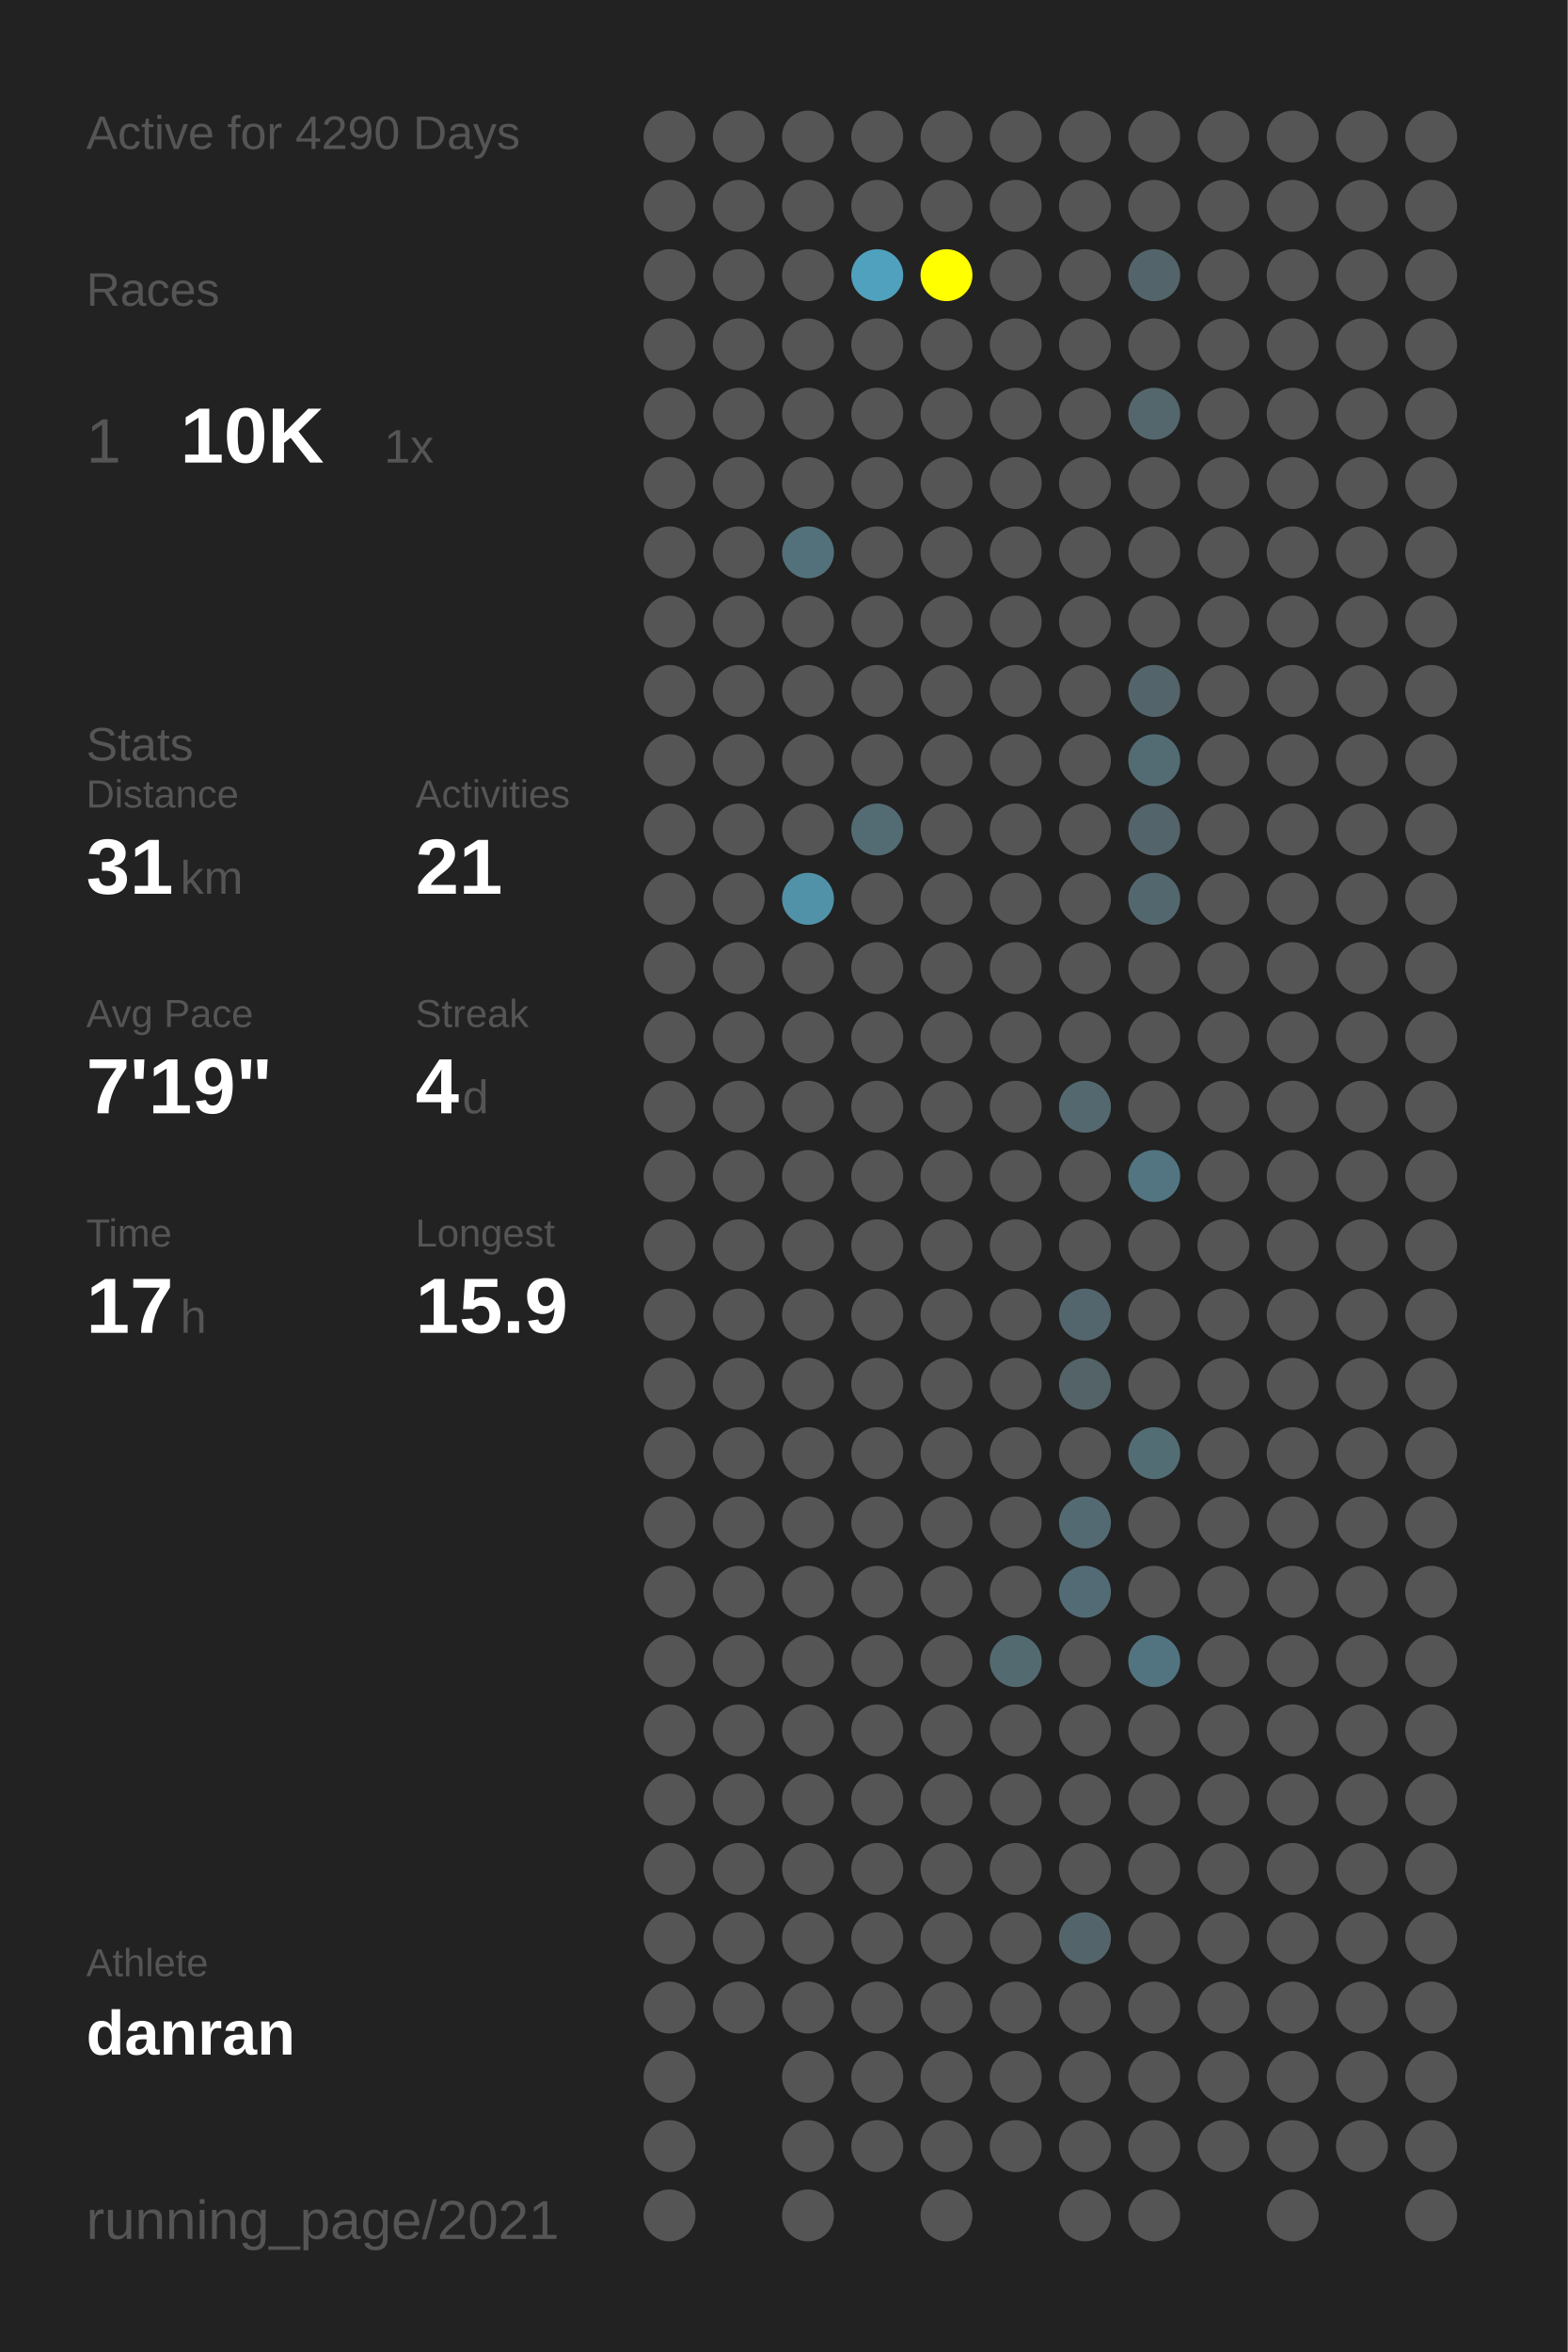
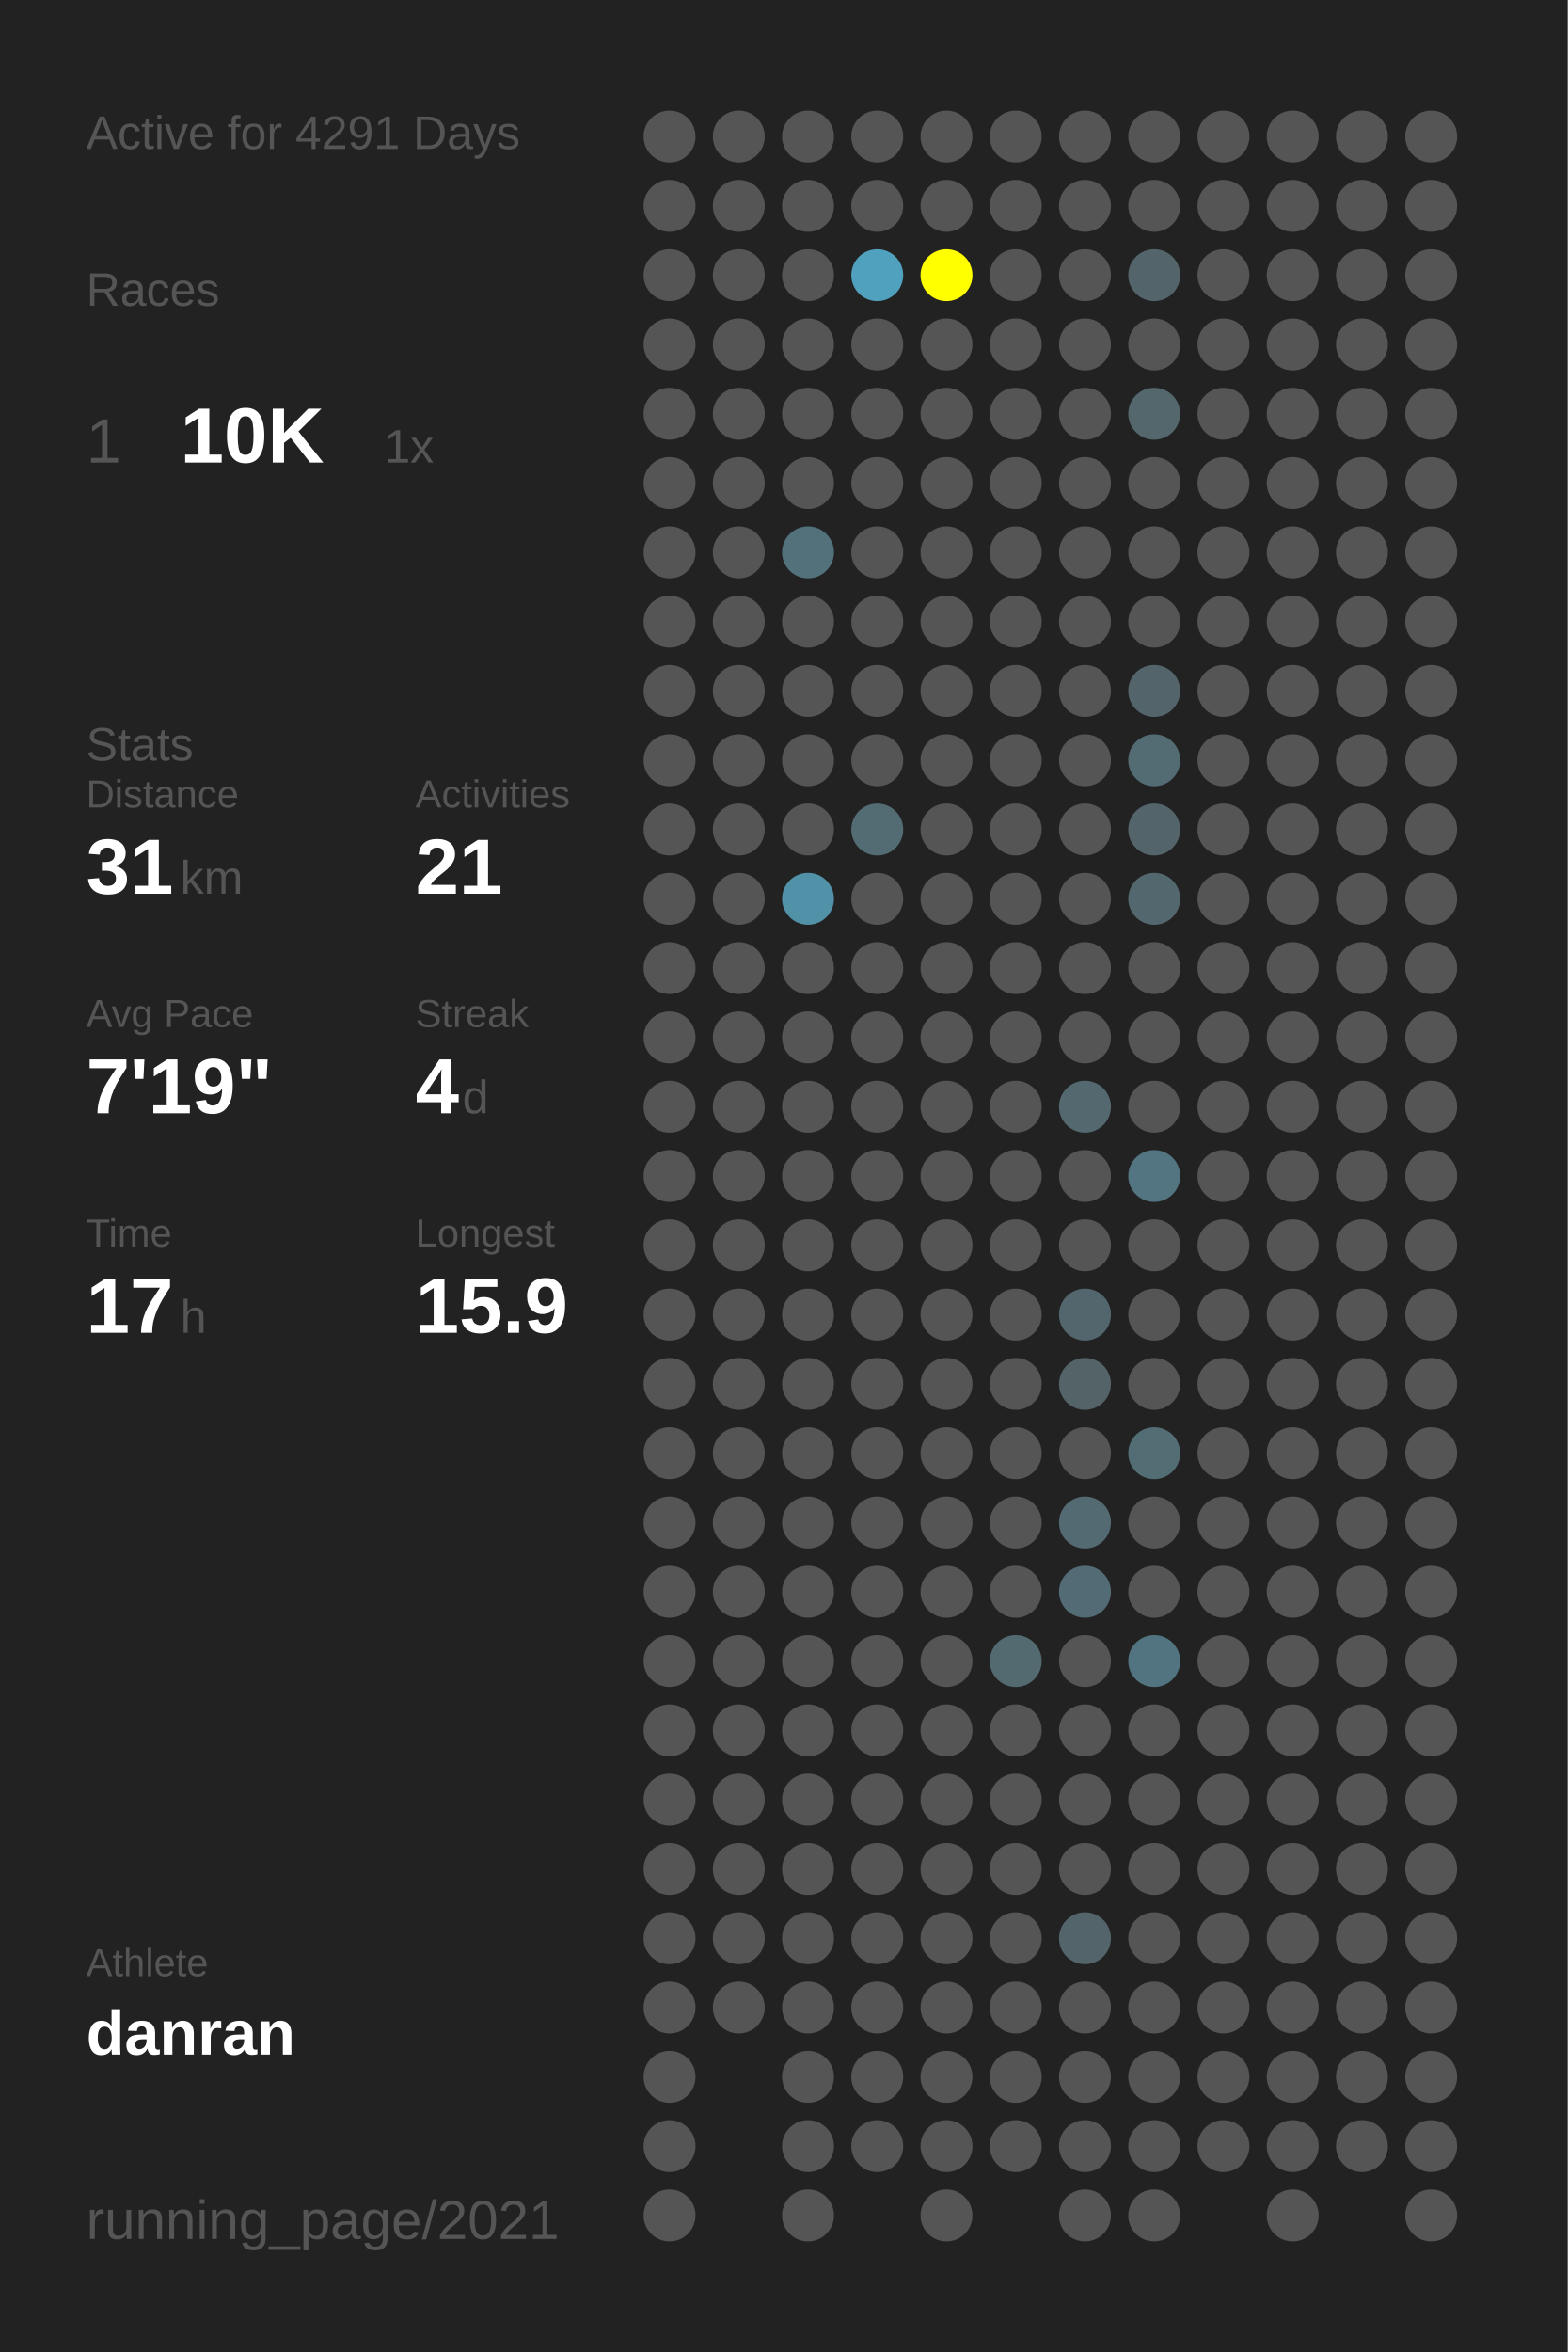
<svg xmlns="http://www.w3.org/2000/svg" baseProfile="full" height="300mm" version="1.1" viewBox="0,0,200,300" width="200mm">
  <defs />
  <rect fill="#222222" height="300" width="200" x="0" y="0" />
-   <text fill="#555555" style="font-size:6px; font-family:Arial;" x="11" y="19">Active for 4290 Days</text>
+   <text fill="#555555" style="font-size:6px; font-family:Arial;" x="11" y="19">Active for 4291 Days</text>
  <text fill="#555555" style="font-size:6px; font-family:Arial;" x="11" y="39">Races</text>
  <text fill="#555555" style="font-size:8px; font-family:Arial;" x="11" y="59">1</text>
  <text fill="#FFFFFF" style="font-size:10px; font-family:Arial; font-weight:bold;" x="23" y="59">10K</text>
  <text fill="#555555" style="font-size:6px; font-family:Arial;" x="49" y="59">1x</text>
  <text fill="#555555" style="font-size:6px; font-family:Arial;" x="11" y="97">Stats</text>
  <text fill="#555555" style="font-size:5px; font-family:Arial;" x="11" y="103">Distance</text>
  <text fill="#FFFFFF" style="font-size:10px; font-family:Arial; font-weight:bold;" x="11" y="114">31</text>
  <text fill="#555555" style="font-size:6px; font-family:Arial;" x="23" y="114">km</text>
  <text fill="#555555" style="font-size:5px; font-family:Arial;" x="53" y="103">Activities</text>
  <text fill="#FFFFFF" style="font-size:10px; font-family:Arial; font-weight:bold;" x="53" y="114">21</text>
  <text fill="#555555" style="font-size:5px; font-family:Arial;" x="11" y="131">Avg Pace</text>
  <text fill="#FFFFFF" style="font-size:10px; font-family:Arial; font-weight:bold;" x="11" y="142">7'19"</text>
  <text fill="#555555" style="font-size:5px; font-family:Arial;" x="53" y="131">Streak</text>
  <text fill="#FFFFFF" style="font-size:10px; font-family:Arial; font-weight:bold;" x="53" y="142">4</text>
  <text fill="#555555" style="font-size:6px; font-family:Arial;" x="59" y="142">d</text>
  <text fill="#555555" style="font-size:5px; font-family:Arial;" x="11" y="159">Time</text>
  <text fill="#FFFFFF" style="font-size:10px; font-family:Arial; font-weight:bold;" x="11" y="170">17</text>
  <text fill="#555555" style="font-size:6px; font-family:Arial;" x="23" y="170">h</text>
  <text fill="#555555" style="font-size:5px; font-family:Arial;" x="53" y="159">Longest</text>
  <text fill="#FFFFFF" style="font-size:10px; font-family:Arial; font-weight:bold;" x="53" y="170">15.9</text>
  <text fill="#555555" style="font-size:5px; font-family:Arial;" x="11" y="252.065">Athlete</text>
  <text fill="#FFFFFF" style="font-size:8px; font-family:Arial; font-weight:bold;" x="11" y="262.065">danran</text>
  <text fill="#555555" style="font-size:7px; font-family:Arial;" x="11" y="285.581">running_page/2021</text>
  <circle cx="85.417" cy="17.419" fill="#555555" r="3.312" />
  <circle cx="85.417" cy="26.258" fill="#555555" r="3.312" />
  <circle cx="85.417" cy="35.097" fill="#555555" r="3.312" />
  <circle cx="85.417" cy="43.935" fill="#555555" r="3.312" />
  <circle cx="85.417" cy="52.774" fill="#555555" r="3.312" />
  <circle cx="85.417" cy="61.613" fill="#555555" r="3.312" />
  <circle cx="85.417" cy="70.452" fill="#555555" r="3.312" />
  <circle cx="85.417" cy="79.29" fill="#555555" r="3.312" />
  <circle cx="85.417" cy="88.129" fill="#555555" r="3.312" />
  <circle cx="85.417" cy="96.968" fill="#555555" r="3.312" />
  <circle cx="85.417" cy="105.806" fill="#555555" r="3.312" />
  <circle cx="85.417" cy="114.645" fill="#555555" r="3.312" />
  <circle cx="85.417" cy="123.484" fill="#555555" r="3.312" />
  <circle cx="85.417" cy="132.323" fill="#555555" r="3.312" />
  <circle cx="85.417" cy="141.161" fill="#555555" r="3.312" />
  <circle cx="85.417" cy="150" fill="#555555" r="3.312" />
  <circle cx="85.417" cy="158.839" fill="#555555" r="3.312" />
  <circle cx="85.417" cy="167.677" fill="#555555" r="3.312" />
  <circle cx="85.417" cy="176.516" fill="#555555" r="3.312" />
  <circle cx="85.417" cy="185.355" fill="#555555" r="3.312" />
  <circle cx="85.417" cy="194.194" fill="#555555" r="3.312" />
  <circle cx="85.417" cy="203.032" fill="#555555" r="3.312" />
  <circle cx="85.417" cy="211.871" fill="#555555" r="3.312" />
  <circle cx="85.417" cy="220.71" fill="#555555" r="3.312" />
  <circle cx="85.417" cy="229.548" fill="#555555" r="3.312" />
  <circle cx="85.417" cy="238.387" fill="#555555" r="3.312" />
  <circle cx="85.417" cy="247.226" fill="#555555" r="3.312" />
  <circle cx="85.417" cy="256.065" fill="#555555" r="3.312" />
  <circle cx="85.417" cy="264.903" fill="#555555" r="3.312" />
  <circle cx="85.417" cy="273.742" fill="#555555" r="3.312" />
  <circle cx="85.417" cy="282.581" fill="#555555" r="3.312" />
  <circle cx="94.25" cy="17.419" fill="#555555" r="3.312" />
  <circle cx="94.25" cy="26.258" fill="#555555" r="3.312" />
  <circle cx="94.25" cy="35.097" fill="#555555" r="3.312" />
  <circle cx="94.25" cy="43.935" fill="#555555" r="3.312" />
  <circle cx="94.25" cy="52.774" fill="#555555" r="3.312" />
  <circle cx="94.25" cy="61.613" fill="#555555" r="3.312" />
  <circle cx="94.25" cy="70.452" fill="#555555" r="3.312" />
  <circle cx="94.25" cy="79.29" fill="#555555" r="3.312" />
  <circle cx="94.25" cy="88.129" fill="#555555" r="3.312" />
  <circle cx="94.25" cy="96.968" fill="#555555" r="3.312" />
  <circle cx="94.25" cy="105.806" fill="#555555" r="3.312" />
  <circle cx="94.25" cy="114.645" fill="#555555" r="3.312" />
  <circle cx="94.25" cy="123.484" fill="#555555" r="3.312" />
  <circle cx="94.25" cy="132.323" fill="#555555" r="3.312" />
  <circle cx="94.25" cy="141.161" fill="#555555" r="3.312" />
  <circle cx="94.25" cy="150" fill="#555555" r="3.312" />
  <circle cx="94.25" cy="158.839" fill="#555555" r="3.312" />
  <circle cx="94.25" cy="167.677" fill="#555555" r="3.312" />
  <circle cx="94.25" cy="176.516" fill="#555555" r="3.312" />
  <circle cx="94.25" cy="185.355" fill="#555555" r="3.312" />
  <circle cx="94.25" cy="194.194" fill="#555555" r="3.312" />
  <circle cx="94.25" cy="203.032" fill="#555555" r="3.312" />
  <circle cx="94.25" cy="211.871" fill="#555555" r="3.312" />
  <circle cx="94.25" cy="220.71" fill="#555555" r="3.312" />
  <circle cx="94.25" cy="229.548" fill="#555555" r="3.312" />
  <circle cx="94.25" cy="238.387" fill="#555555" r="3.312" />
  <circle cx="94.25" cy="247.226" fill="#555555" r="3.312" />
  <circle cx="94.25" cy="256.065" fill="#555555" r="3.312" />
  <circle cx="103.083" cy="17.419" fill="#555555" r="3.312" />
  <circle cx="103.083" cy="26.258" fill="#555555" r="3.312" />
  <circle cx="103.083" cy="35.097" fill="#555555" r="3.312" />
  <circle cx="103.083" cy="43.935" fill="#555555" r="3.312" />
  <circle cx="103.083" cy="52.774" fill="#555555" r="3.312" />
  <circle cx="103.083" cy="61.613" fill="#555555" r="3.312" />
  <circle cx="103.083" cy="70.452" fill="#53717b" r="3.312" />
  <circle cx="103.083" cy="79.29" fill="#555555" r="3.312" />
  <circle cx="103.083" cy="88.129" fill="#555555" r="3.312" />
  <circle cx="103.083" cy="96.968" fill="#555555" r="3.312" />
  <circle cx="103.083" cy="105.806" fill="#555555" r="3.312" />
  <circle cx="103.083" cy="114.645" fill="#5192a8" r="3.312" />
  <circle cx="103.083" cy="123.484" fill="#555555" r="3.312" />
  <circle cx="103.083" cy="132.323" fill="#555555" r="3.312" />
  <circle cx="103.083" cy="141.161" fill="#555555" r="3.312" />
  <circle cx="103.083" cy="150" fill="#555555" r="3.312" />
  <circle cx="103.083" cy="158.839" fill="#555555" r="3.312" />
  <circle cx="103.083" cy="167.677" fill="#555555" r="3.312" />
  <circle cx="103.083" cy="176.516" fill="#555555" r="3.312" />
  <circle cx="103.083" cy="185.355" fill="#555555" r="3.312" />
  <circle cx="103.083" cy="194.194" fill="#555555" r="3.312" />
  <circle cx="103.083" cy="203.032" fill="#555555" r="3.312" />
  <circle cx="103.083" cy="211.871" fill="#555555" r="3.312" />
  <circle cx="103.083" cy="220.71" fill="#555555" r="3.312" />
  <circle cx="103.083" cy="229.548" fill="#555555" r="3.312" />
  <circle cx="103.083" cy="238.387" fill="#555555" r="3.312" />
  <circle cx="103.083" cy="247.226" fill="#555555" r="3.312" />
  <circle cx="103.083" cy="256.065" fill="#555555" r="3.312" />
  <circle cx="103.083" cy="264.903" fill="#555555" r="3.312" />
  <circle cx="103.083" cy="273.742" fill="#555555" r="3.312" />
  <circle cx="103.083" cy="282.581" fill="#555555" r="3.312" />
  <circle cx="111.917" cy="17.419" fill="#555555" r="3.312" />
  <circle cx="111.917" cy="26.258" fill="#555555" r="3.312" />
  <circle cx="111.917" cy="35.097" fill="#50a1bd" r="3.312" />
  <circle cx="111.917" cy="43.935" fill="#555555" r="3.312" />
  <circle cx="111.917" cy="52.774" fill="#555555" r="3.312" />
  <circle cx="111.917" cy="61.613" fill="#555555" r="3.312" />
  <circle cx="111.917" cy="70.452" fill="#555555" r="3.312" />
  <circle cx="111.917" cy="79.29" fill="#555555" r="3.312" />
  <circle cx="111.917" cy="88.129" fill="#555555" r="3.312" />
  <circle cx="111.917" cy="96.968" fill="#555555" r="3.312" />
  <circle cx="111.917" cy="105.806" fill="#536b73" r="3.312" />
  <circle cx="111.917" cy="114.645" fill="#555555" r="3.312" />
  <circle cx="111.917" cy="123.484" fill="#555555" r="3.312" />
  <circle cx="111.917" cy="132.323" fill="#555555" r="3.312" />
  <circle cx="111.917" cy="141.161" fill="#555555" r="3.312" />
  <circle cx="111.917" cy="150" fill="#555555" r="3.312" />
  <circle cx="111.917" cy="158.839" fill="#555555" r="3.312" />
  <circle cx="111.917" cy="167.677" fill="#555555" r="3.312" />
  <circle cx="111.917" cy="176.516" fill="#555555" r="3.312" />
  <circle cx="111.917" cy="185.355" fill="#555555" r="3.312" />
  <circle cx="111.917" cy="194.194" fill="#555555" r="3.312" />
  <circle cx="111.917" cy="203.032" fill="#555555" r="3.312" />
  <circle cx="111.917" cy="211.871" fill="#555555" r="3.312" />
  <circle cx="111.917" cy="220.71" fill="#555555" r="3.312" />
  <circle cx="111.917" cy="229.548" fill="#555555" r="3.312" />
  <circle cx="111.917" cy="238.387" fill="#555555" r="3.312" />
  <circle cx="111.917" cy="247.226" fill="#555555" r="3.312" />
  <circle cx="111.917" cy="256.065" fill="#555555" r="3.312" />
  <circle cx="111.917" cy="264.903" fill="#555555" r="3.312" />
  <circle cx="111.917" cy="273.742" fill="#555555" r="3.312" />
  <circle cx="120.75" cy="17.419" fill="#555555" r="3.312" />
  <circle cx="120.75" cy="26.258" fill="#555555" r="3.312" />
  <circle cx="120.75" cy="35.097" fill="#FFFF00" r="3.312" />
  <circle cx="120.75" cy="43.935" fill="#555555" r="3.312" />
  <circle cx="120.75" cy="52.774" fill="#555555" r="3.312" />
  <circle cx="120.75" cy="61.613" fill="#555555" r="3.312" />
  <circle cx="120.75" cy="70.452" fill="#555555" r="3.312" />
  <circle cx="120.75" cy="79.29" fill="#555555" r="3.312" />
  <circle cx="120.75" cy="88.129" fill="#555555" r="3.312" />
  <circle cx="120.75" cy="96.968" fill="#555555" r="3.312" />
  <circle cx="120.75" cy="105.806" fill="#555555" r="3.312" />
  <circle cx="120.75" cy="114.645" fill="#555555" r="3.312" />
  <circle cx="120.75" cy="123.484" fill="#555555" r="3.312" />
  <circle cx="120.75" cy="132.323" fill="#555555" r="3.312" />
  <circle cx="120.75" cy="141.161" fill="#555555" r="3.312" />
  <circle cx="120.75" cy="150" fill="#555555" r="3.312" />
  <circle cx="120.75" cy="158.839" fill="#555555" r="3.312" />
  <circle cx="120.75" cy="167.677" fill="#555555" r="3.312" />
  <circle cx="120.75" cy="176.516" fill="#555555" r="3.312" />
  <circle cx="120.75" cy="185.355" fill="#555555" r="3.312" />
  <circle cx="120.75" cy="194.194" fill="#555555" r="3.312" />
  <circle cx="120.75" cy="203.032" fill="#555555" r="3.312" />
  <circle cx="120.75" cy="211.871" fill="#555555" r="3.312" />
  <circle cx="120.75" cy="220.71" fill="#555555" r="3.312" />
  <circle cx="120.75" cy="229.548" fill="#555555" r="3.312" />
  <circle cx="120.75" cy="238.387" fill="#555555" r="3.312" />
  <circle cx="120.75" cy="247.226" fill="#555555" r="3.312" />
  <circle cx="120.75" cy="256.065" fill="#555555" r="3.312" />
  <circle cx="120.75" cy="264.903" fill="#555555" r="3.312" />
  <circle cx="120.75" cy="273.742" fill="#555555" r="3.312" />
  <circle cx="120.75" cy="282.581" fill="#555555" r="3.312" />
  <circle cx="129.583" cy="17.419" fill="#555555" r="3.312" />
  <circle cx="129.583" cy="26.258" fill="#555555" r="3.312" />
  <circle cx="129.583" cy="35.097" fill="#555555" r="3.312" />
  <circle cx="129.583" cy="43.935" fill="#555555" r="3.312" />
  <circle cx="129.583" cy="52.774" fill="#555555" r="3.312" />
  <circle cx="129.583" cy="61.613" fill="#555555" r="3.312" />
  <circle cx="129.583" cy="70.452" fill="#555555" r="3.312" />
  <circle cx="129.583" cy="79.29" fill="#555555" r="3.312" />
  <circle cx="129.583" cy="88.129" fill="#555555" r="3.312" />
  <circle cx="129.583" cy="96.968" fill="#555555" r="3.312" />
  <circle cx="129.583" cy="105.806" fill="#555555" r="3.312" />
  <circle cx="129.583" cy="114.645" fill="#555555" r="3.312" />
  <circle cx="129.583" cy="123.484" fill="#555555" r="3.312" />
  <circle cx="129.583" cy="132.323" fill="#555555" r="3.312" />
  <circle cx="129.583" cy="141.161" fill="#555555" r="3.312" />
  <circle cx="129.583" cy="150" fill="#555555" r="3.312" />
  <circle cx="129.583" cy="158.839" fill="#555555" r="3.312" />
  <circle cx="129.583" cy="167.677" fill="#555555" r="3.312" />
  <circle cx="129.583" cy="176.516" fill="#555555" r="3.312" />
  <circle cx="129.583" cy="185.355" fill="#555555" r="3.312" />
  <circle cx="129.583" cy="194.194" fill="#555555" r="3.312" />
  <circle cx="129.583" cy="203.032" fill="#555555" r="3.312" />
  <circle cx="129.583" cy="211.871" fill="#536a71" r="3.312" />
  <circle cx="129.583" cy="220.71" fill="#555555" r="3.312" />
  <circle cx="129.583" cy="229.548" fill="#555555" r="3.312" />
  <circle cx="129.583" cy="238.387" fill="#555555" r="3.312" />
  <circle cx="129.583" cy="247.226" fill="#555555" r="3.312" />
  <circle cx="129.583" cy="256.065" fill="#555555" r="3.312" />
  <circle cx="129.583" cy="264.903" fill="#555555" r="3.312" />
  <circle cx="129.583" cy="273.742" fill="#555555" r="3.312" />
  <circle cx="138.417" cy="17.419" fill="#555555" r="3.312" />
  <circle cx="138.417" cy="26.258" fill="#555555" r="3.312" />
  <circle cx="138.417" cy="35.097" fill="#555555" r="3.312" />
  <circle cx="138.417" cy="43.935" fill="#555555" r="3.312" />
  <circle cx="138.417" cy="52.774" fill="#555555" r="3.312" />
  <circle cx="138.417" cy="61.613" fill="#555555" r="3.312" />
  <circle cx="138.417" cy="70.452" fill="#555555" r="3.312" />
  <circle cx="138.417" cy="79.29" fill="#555555" r="3.312" />
  <circle cx="138.417" cy="88.129" fill="#555555" r="3.312" />
  <circle cx="138.417" cy="96.968" fill="#555555" r="3.312" />
  <circle cx="138.417" cy="105.806" fill="#555555" r="3.312" />
  <circle cx="138.417" cy="114.645" fill="#555555" r="3.312" />
  <circle cx="138.417" cy="123.484" fill="#555555" r="3.312" />
  <circle cx="138.417" cy="132.323" fill="#555555" r="3.312" />
  <circle cx="138.417" cy="141.161" fill="#53686f" r="3.312" />
  <circle cx="138.417" cy="150" fill="#555555" r="3.312" />
  <circle cx="138.417" cy="158.839" fill="#555555" r="3.312" />
  <circle cx="138.417" cy="167.677" fill="#53666d" r="3.312" />
  <circle cx="138.417" cy="176.516" fill="#546368" r="3.312" />
  <circle cx="138.417" cy="185.355" fill="#555555" r="3.312" />
  <circle cx="138.417" cy="194.194" fill="#536a72" r="3.312" />
  <circle cx="138.417" cy="203.032" fill="#536b74" r="3.312" />
  <circle cx="138.417" cy="211.871" fill="#555555" r="3.312" />
  <circle cx="138.417" cy="220.71" fill="#555555" r="3.312" />
  <circle cx="138.417" cy="229.548" fill="#555555" r="3.312" />
  <circle cx="138.417" cy="238.387" fill="#555555" r="3.312" />
  <circle cx="138.417" cy="247.226" fill="#53656b" r="3.312" />
  <circle cx="138.417" cy="256.065" fill="#555555" r="3.312" />
  <circle cx="138.417" cy="264.903" fill="#555555" r="3.312" />
  <circle cx="138.417" cy="273.742" fill="#555555" r="3.312" />
  <circle cx="138.417" cy="282.581" fill="#555555" r="3.312" />
  <circle cx="147.25" cy="17.419" fill="#555555" r="3.312" />
  <circle cx="147.25" cy="26.258" fill="#555555" r="3.312" />
  <circle cx="147.25" cy="35.097" fill="#53656b" r="3.312" />
  <circle cx="147.25" cy="43.935" fill="#555555" r="3.312" />
  <circle cx="147.25" cy="52.774" fill="#53676d" r="3.312" />
  <circle cx="147.25" cy="61.613" fill="#555555" r="3.312" />
  <circle cx="147.25" cy="70.452" fill="#555555" r="3.312" />
  <circle cx="147.25" cy="79.29" fill="#555555" r="3.312" />
  <circle cx="147.25" cy="88.129" fill="#53656b" r="3.312" />
  <circle cx="147.25" cy="96.968" fill="#536c74" r="3.312" />
  <circle cx="147.25" cy="105.806" fill="#53646a" r="3.312" />
  <circle cx="147.25" cy="114.645" fill="#53686e" r="3.312" />
  <circle cx="147.25" cy="123.484" fill="#555555" r="3.312" />
  <circle cx="147.25" cy="132.323" fill="#555555" r="3.312" />
  <circle cx="147.25" cy="141.161" fill="#555555" r="3.312" />
  <circle cx="147.25" cy="150" fill="#527581" r="3.312" />
  <circle cx="147.25" cy="158.839" fill="#555555" r="3.312" />
  <circle cx="147.25" cy="167.677" fill="#555555" r="3.312" />
  <circle cx="147.25" cy="176.516" fill="#555555" r="3.312" />
  <circle cx="147.25" cy="185.355" fill="#536d75" r="3.312" />
  <circle cx="147.25" cy="194.194" fill="#555555" r="3.312" />
  <circle cx="147.25" cy="203.032" fill="#555555" r="3.312" />
  <circle cx="147.25" cy="211.871" fill="#527480" r="3.312" />
  <circle cx="147.25" cy="220.71" fill="#555555" r="3.312" />
  <circle cx="147.25" cy="229.548" fill="#555555" r="3.312" />
  <circle cx="147.25" cy="238.387" fill="#555555" r="3.312" />
  <circle cx="147.25" cy="247.226" fill="#555555" r="3.312" />
  <circle cx="147.25" cy="256.065" fill="#555555" r="3.312" />
  <circle cx="147.25" cy="264.903" fill="#555555" r="3.312" />
  <circle cx="147.25" cy="273.742" fill="#555555" r="3.312" />
  <circle cx="147.25" cy="282.581" fill="#555555" r="3.312" />
  <circle cx="156.083" cy="17.419" fill="#555555" r="3.312" />
  <circle cx="156.083" cy="26.258" fill="#555555" r="3.312" />
  <circle cx="156.083" cy="35.097" fill="#555555" r="3.312" />
  <circle cx="156.083" cy="43.935" fill="#555555" r="3.312" />
  <circle cx="156.083" cy="52.774" fill="#555555" r="3.312" />
  <circle cx="156.083" cy="61.613" fill="#555555" r="3.312" />
  <circle cx="156.083" cy="70.452" fill="#555555" r="3.312" />
  <circle cx="156.083" cy="79.29" fill="#555555" r="3.312" />
  <circle cx="156.083" cy="88.129" fill="#555555" r="3.312" />
  <circle cx="156.083" cy="96.968" fill="#555555" r="3.312" />
  <circle cx="156.083" cy="105.806" fill="#555555" r="3.312" />
  <circle cx="156.083" cy="114.645" fill="#555555" r="3.312" />
  <circle cx="156.083" cy="123.484" fill="#555555" r="3.312" />
  <circle cx="156.083" cy="132.323" fill="#555555" r="3.312" />
  <circle cx="156.083" cy="141.161" fill="#555555" r="3.312" />
  <circle cx="156.083" cy="150" fill="#555555" r="3.312" />
  <circle cx="156.083" cy="158.839" fill="#555555" r="3.312" />
  <circle cx="156.083" cy="167.677" fill="#555555" r="3.312" />
  <circle cx="156.083" cy="176.516" fill="#555555" r="3.312" />
  <circle cx="156.083" cy="185.355" fill="#555555" r="3.312" />
  <circle cx="156.083" cy="194.194" fill="#555555" r="3.312" />
  <circle cx="156.083" cy="203.032" fill="#555555" r="3.312" />
  <circle cx="156.083" cy="211.871" fill="#555555" r="3.312" />
  <circle cx="156.083" cy="220.71" fill="#555555" r="3.312" />
  <circle cx="156.083" cy="229.548" fill="#555555" r="3.312" />
  <circle cx="156.083" cy="238.387" fill="#555555" r="3.312" />
  <circle cx="156.083" cy="247.226" fill="#555555" r="3.312" />
  <circle cx="156.083" cy="256.065" fill="#555555" r="3.312" />
  <circle cx="156.083" cy="264.903" fill="#555555" r="3.312" />
  <circle cx="156.083" cy="273.742" fill="#555555" r="3.312" />
  <circle cx="164.917" cy="17.419" fill="#555555" r="3.312" />
  <circle cx="164.917" cy="26.258" fill="#555555" r="3.312" />
  <circle cx="164.917" cy="35.097" fill="#555555" r="3.312" />
  <circle cx="164.917" cy="43.935" fill="#555555" r="3.312" />
  <circle cx="164.917" cy="52.774" fill="#555555" r="3.312" />
  <circle cx="164.917" cy="61.613" fill="#555555" r="3.312" />
  <circle cx="164.917" cy="70.452" fill="#555555" r="3.312" />
  <circle cx="164.917" cy="79.29" fill="#555555" r="3.312" />
  <circle cx="164.917" cy="88.129" fill="#555555" r="3.312" />
  <circle cx="164.917" cy="96.968" fill="#555555" r="3.312" />
  <circle cx="164.917" cy="105.806" fill="#555555" r="3.312" />
  <circle cx="164.917" cy="114.645" fill="#555555" r="3.312" />
  <circle cx="164.917" cy="123.484" fill="#555555" r="3.312" />
  <circle cx="164.917" cy="132.323" fill="#555555" r="3.312" />
  <circle cx="164.917" cy="141.161" fill="#555555" r="3.312" />
  <circle cx="164.917" cy="150" fill="#555555" r="3.312" />
  <circle cx="164.917" cy="158.839" fill="#555555" r="3.312" />
  <circle cx="164.917" cy="167.677" fill="#555555" r="3.312" />
  <circle cx="164.917" cy="176.516" fill="#555555" r="3.312" />
  <circle cx="164.917" cy="185.355" fill="#555555" r="3.312" />
  <circle cx="164.917" cy="194.194" fill="#555555" r="3.312" />
  <circle cx="164.917" cy="203.032" fill="#555555" r="3.312" />
  <circle cx="164.917" cy="211.871" fill="#555555" r="3.312" />
  <circle cx="164.917" cy="220.71" fill="#555555" r="3.312" />
  <circle cx="164.917" cy="229.548" fill="#555555" r="3.312" />
  <circle cx="164.917" cy="238.387" fill="#555555" r="3.312" />
  <circle cx="164.917" cy="247.226" fill="#555555" r="3.312" />
  <circle cx="164.917" cy="256.065" fill="#555555" r="3.312" />
  <circle cx="164.917" cy="264.903" fill="#555555" r="3.312" />
  <circle cx="164.917" cy="273.742" fill="#555555" r="3.312" />
  <circle cx="164.917" cy="282.581" fill="#555555" r="3.312" />
  <circle cx="173.75" cy="17.419" fill="#555555" r="3.312" />
  <circle cx="173.75" cy="26.258" fill="#555555" r="3.312" />
  <circle cx="173.75" cy="35.097" fill="#555555" r="3.312" />
  <circle cx="173.75" cy="43.935" fill="#555555" r="3.312" />
  <circle cx="173.75" cy="52.774" fill="#555555" r="3.312" />
  <circle cx="173.75" cy="61.613" fill="#555555" r="3.312" />
  <circle cx="173.75" cy="70.452" fill="#555555" r="3.312" />
  <circle cx="173.75" cy="79.29" fill="#555555" r="3.312" />
  <circle cx="173.75" cy="88.129" fill="#555555" r="3.312" />
  <circle cx="173.75" cy="96.968" fill="#555555" r="3.312" />
  <circle cx="173.75" cy="105.806" fill="#555555" r="3.312" />
  <circle cx="173.75" cy="114.645" fill="#555555" r="3.312" />
  <circle cx="173.75" cy="123.484" fill="#555555" r="3.312" />
  <circle cx="173.75" cy="132.323" fill="#555555" r="3.312" />
  <circle cx="173.75" cy="141.161" fill="#555555" r="3.312" />
  <circle cx="173.75" cy="150" fill="#555555" r="3.312" />
  <circle cx="173.75" cy="158.839" fill="#555555" r="3.312" />
  <circle cx="173.75" cy="167.677" fill="#555555" r="3.312" />
  <circle cx="173.75" cy="176.516" fill="#555555" r="3.312" />
  <circle cx="173.75" cy="185.355" fill="#555555" r="3.312" />
  <circle cx="173.75" cy="194.194" fill="#555555" r="3.312" />
  <circle cx="173.75" cy="203.032" fill="#555555" r="3.312" />
  <circle cx="173.75" cy="211.871" fill="#555555" r="3.312" />
  <circle cx="173.75" cy="220.71" fill="#555555" r="3.312" />
  <circle cx="173.75" cy="229.548" fill="#555555" r="3.312" />
  <circle cx="173.75" cy="238.387" fill="#555555" r="3.312" />
  <circle cx="173.75" cy="247.226" fill="#555555" r="3.312" />
  <circle cx="173.75" cy="256.065" fill="#555555" r="3.312" />
  <circle cx="173.75" cy="264.903" fill="#555555" r="3.312" />
  <circle cx="173.75" cy="273.742" fill="#555555" r="3.312" />
  <circle cx="182.583" cy="17.419" fill="#555555" r="3.312" />
  <circle cx="182.583" cy="26.258" fill="#555555" r="3.312" />
  <circle cx="182.583" cy="35.097" fill="#555555" r="3.312" />
  <circle cx="182.583" cy="43.935" fill="#555555" r="3.312" />
  <circle cx="182.583" cy="52.774" fill="#555555" r="3.312" />
  <circle cx="182.583" cy="61.613" fill="#555555" r="3.312" />
  <circle cx="182.583" cy="70.452" fill="#555555" r="3.312" />
  <circle cx="182.583" cy="79.29" fill="#555555" r="3.312" />
  <circle cx="182.583" cy="88.129" fill="#555555" r="3.312" />
  <circle cx="182.583" cy="96.968" fill="#555555" r="3.312" />
  <circle cx="182.583" cy="105.806" fill="#555555" r="3.312" />
  <circle cx="182.583" cy="114.645" fill="#555555" r="3.312" />
  <circle cx="182.583" cy="123.484" fill="#555555" r="3.312" />
  <circle cx="182.583" cy="132.323" fill="#555555" r="3.312" />
  <circle cx="182.583" cy="141.161" fill="#555555" r="3.312" />
  <circle cx="182.583" cy="150" fill="#555555" r="3.312" />
  <circle cx="182.583" cy="158.839" fill="#555555" r="3.312" />
  <circle cx="182.583" cy="167.677" fill="#555555" r="3.312" />
  <circle cx="182.583" cy="176.516" fill="#555555" r="3.312" />
  <circle cx="182.583" cy="185.355" fill="#555555" r="3.312" />
  <circle cx="182.583" cy="194.194" fill="#555555" r="3.312" />
  <circle cx="182.583" cy="203.032" fill="#555555" r="3.312" />
  <circle cx="182.583" cy="211.871" fill="#555555" r="3.312" />
  <circle cx="182.583" cy="220.71" fill="#555555" r="3.312" />
  <circle cx="182.583" cy="229.548" fill="#555555" r="3.312" />
  <circle cx="182.583" cy="238.387" fill="#555555" r="3.312" />
  <circle cx="182.583" cy="247.226" fill="#555555" r="3.312" />
  <circle cx="182.583" cy="256.065" fill="#555555" r="3.312" />
  <circle cx="182.583" cy="264.903" fill="#555555" r="3.312" />
  <circle cx="182.583" cy="273.742" fill="#555555" r="3.312" />
  <circle cx="182.583" cy="282.581" fill="#555555" r="3.312" />
</svg>
